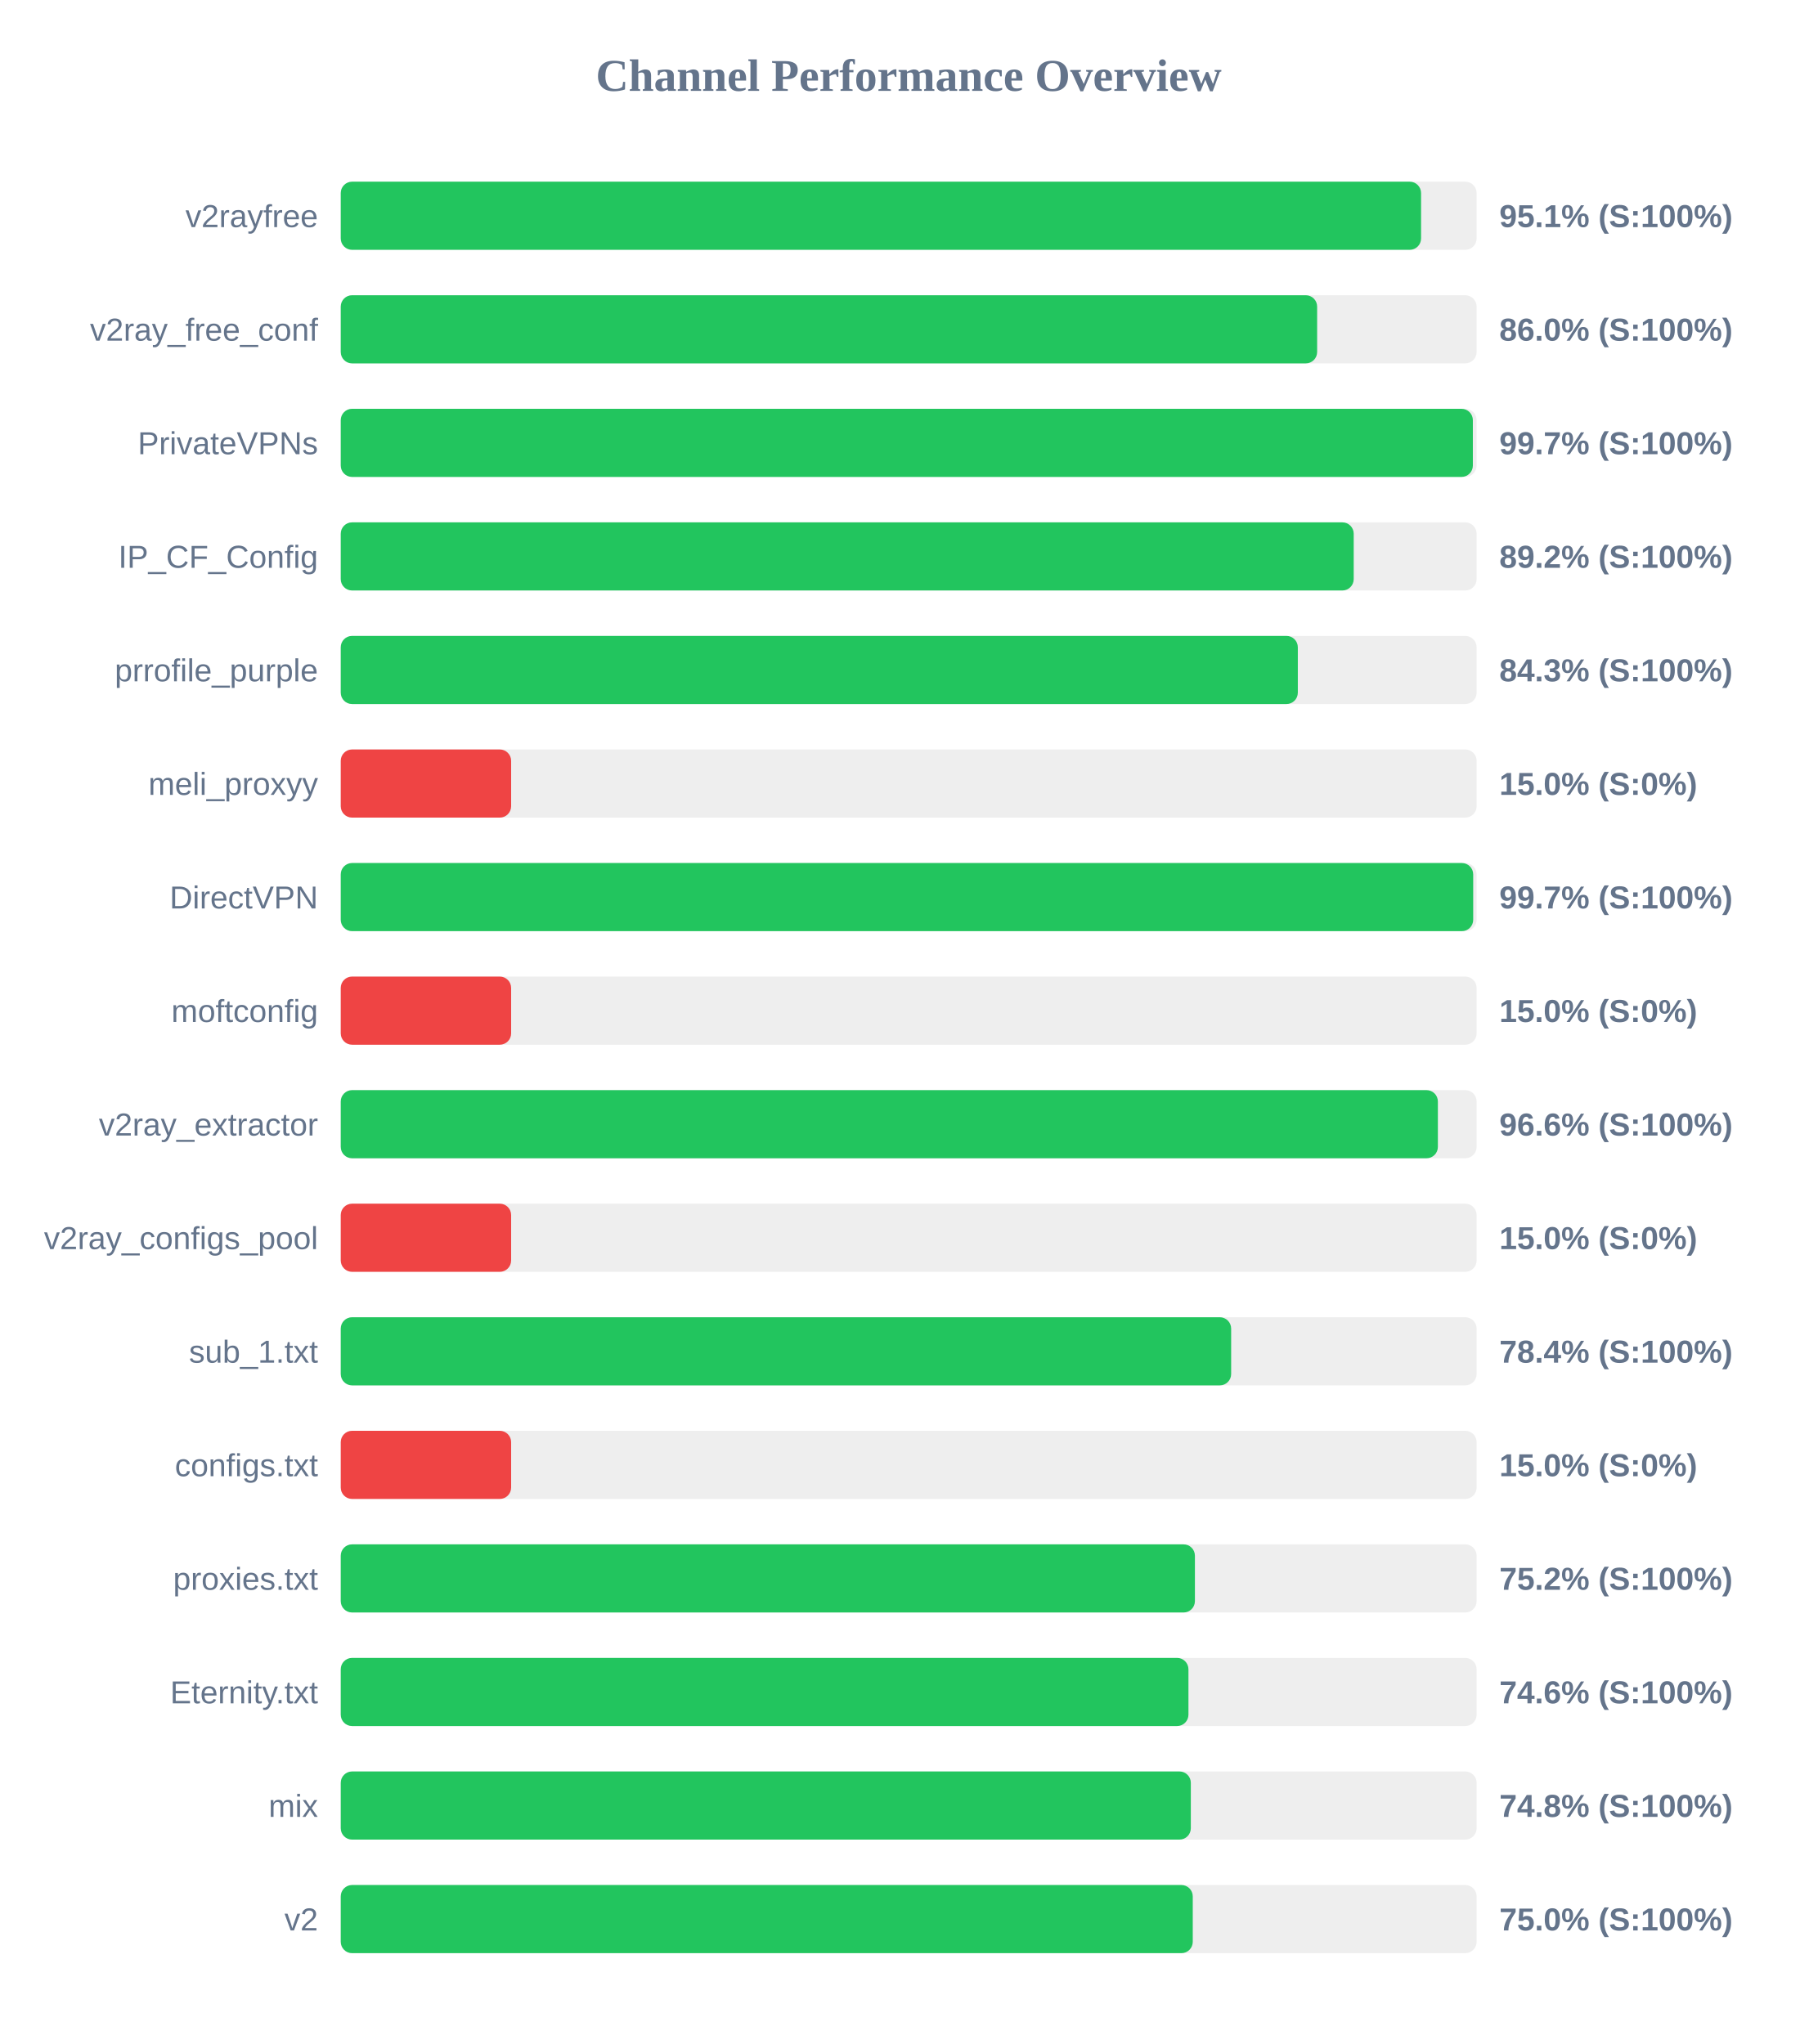
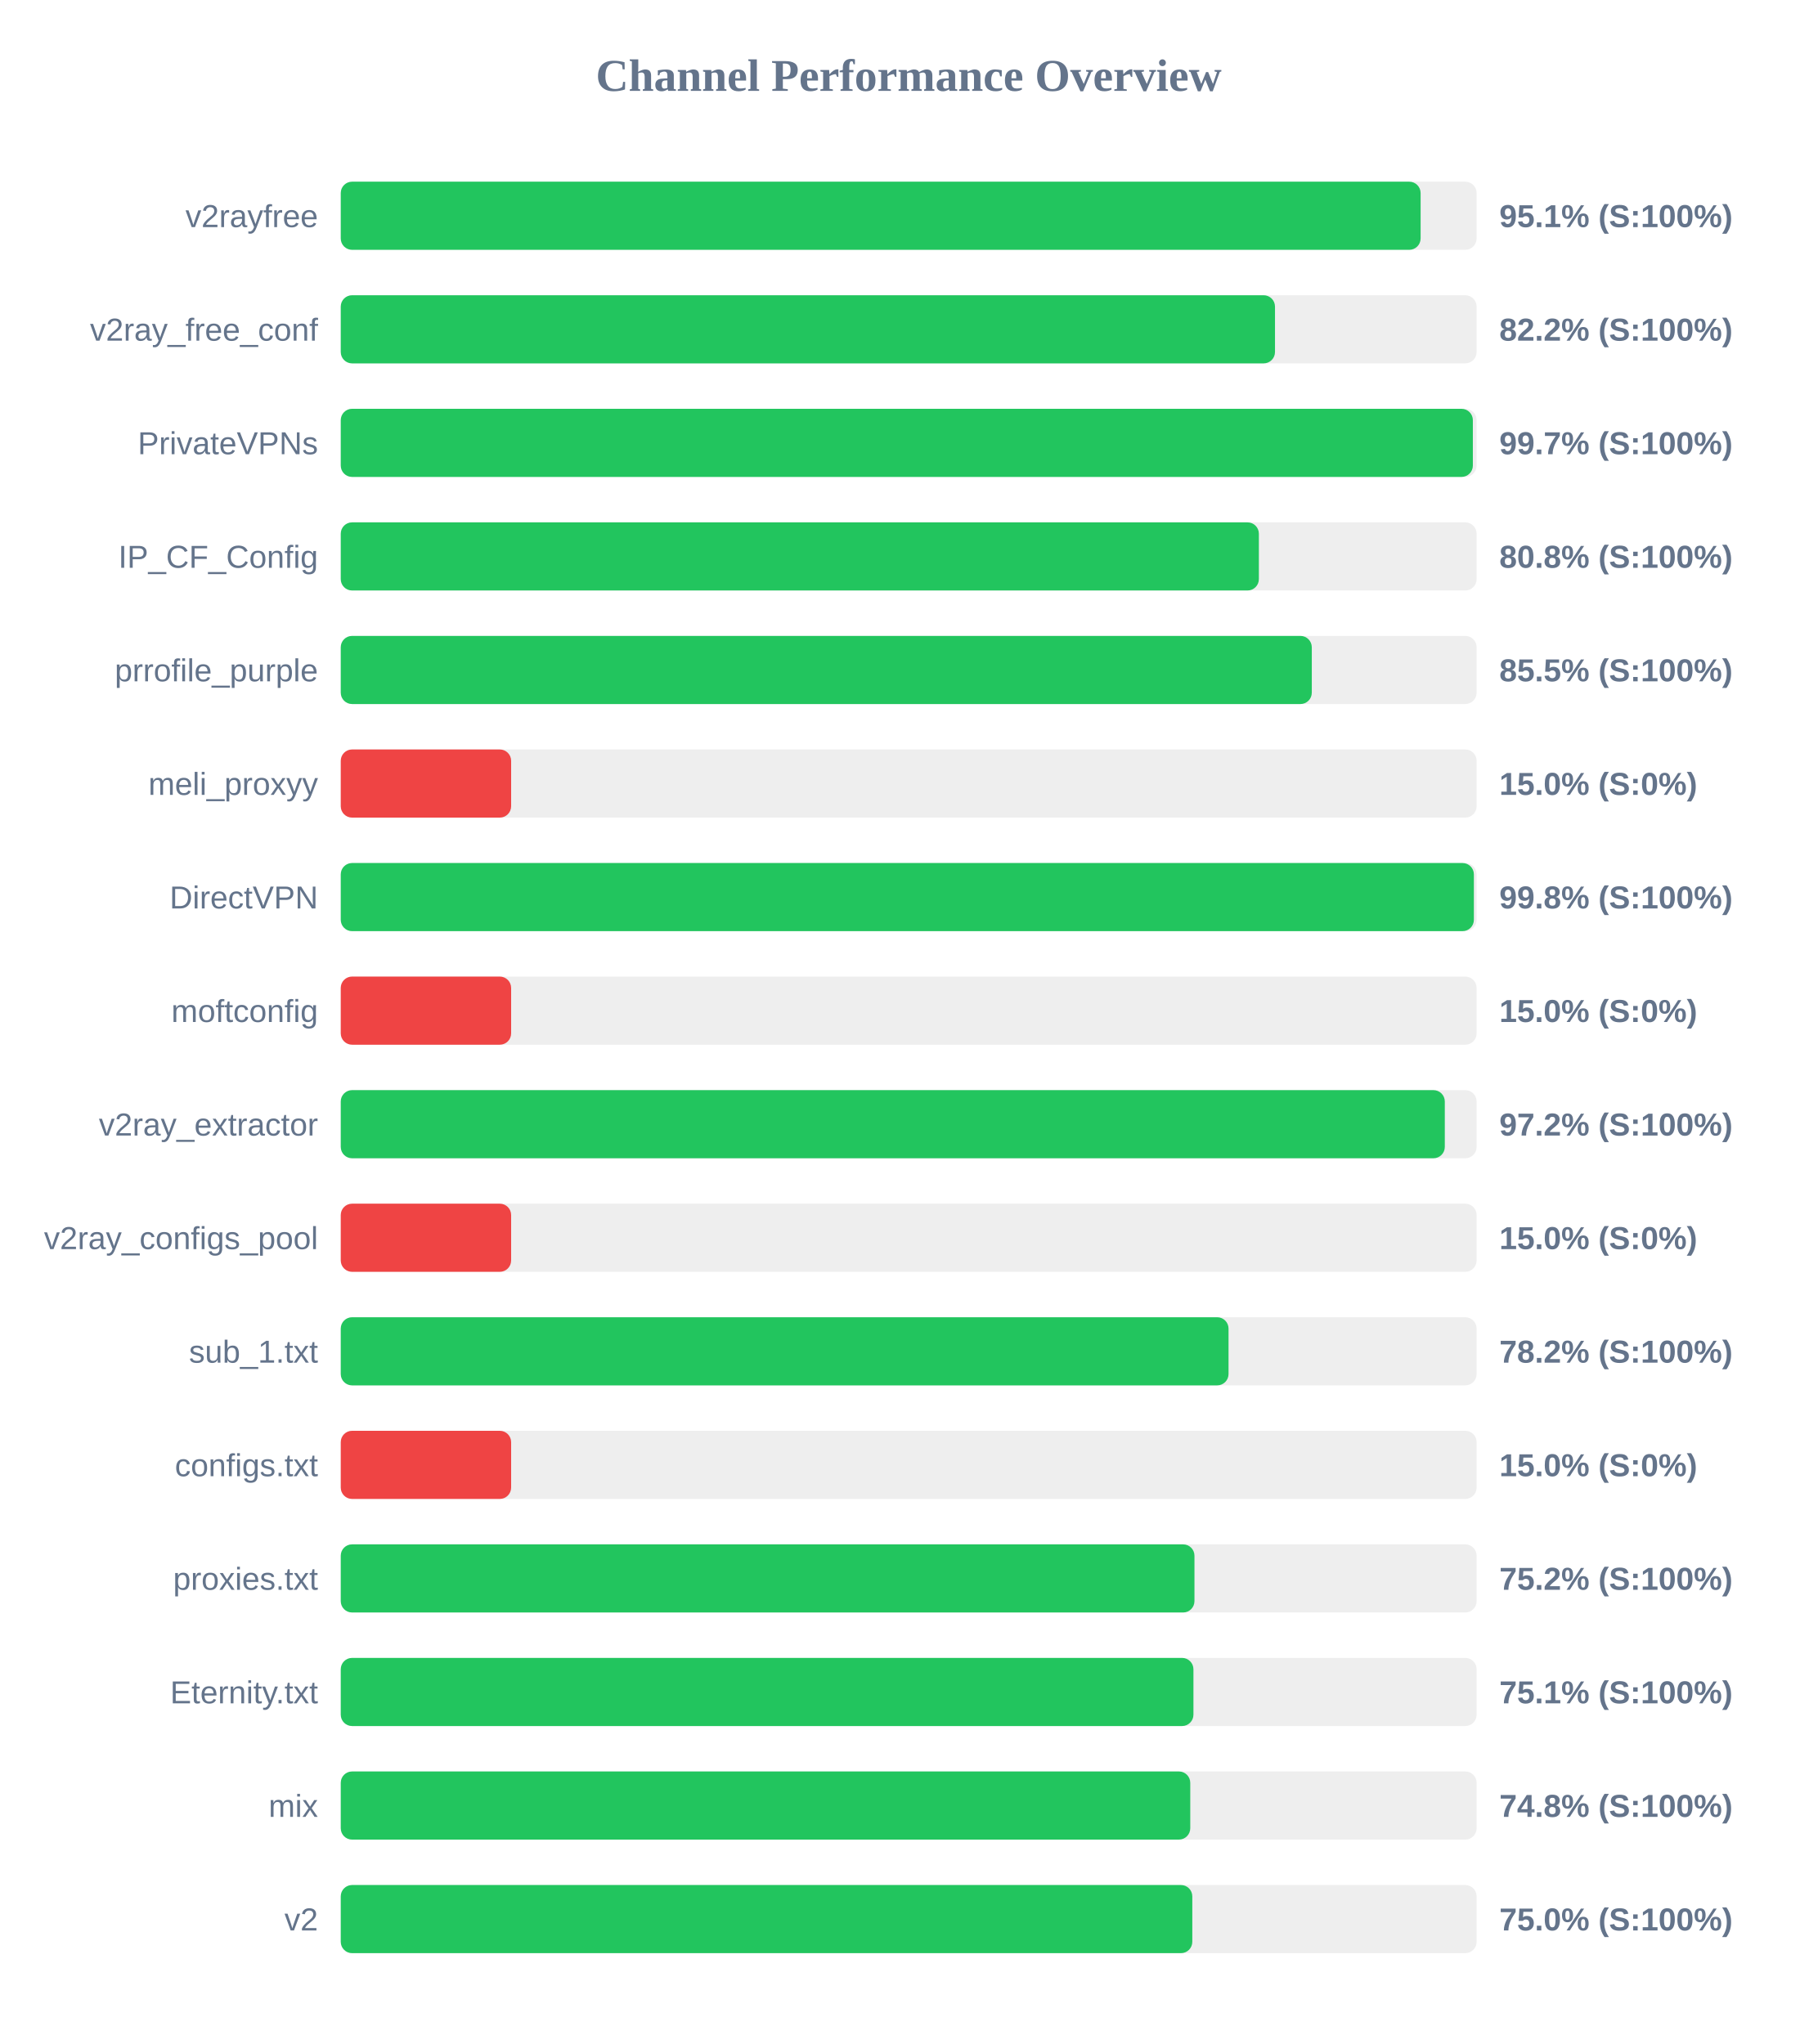
<svg xmlns="http://www.w3.org/2000/svg" width="800" height="900" version="1.1">
  <style>
        .row { font: 14px Arial; fill: #64748b; }
        .score { font: bold 14px Arial; fill: #64748b; }
    </style>
  <text x="400" y="40" text-anchor="middle" font-size="20px" font-weight="bold" fill="#64748b">Channel Performance Overview</text>
  <rect x="150" y="80" width="500" height="30" fill="#eee" rx="5" />
-   <rect x="150" y="80" width="475.55" height="30" fill="#22c55e" rx="5" />
+   <rect x="150" y="80" width="475.35" height="30" fill="#22c55e" rx="5" />
  <text x="140" y="100" text-anchor="end" class="row">v2rayfree</text>
  <text x="660" y="100" text-anchor="start" class="score">95.1% (S:100%)</text>
  <rect x="150" y="130" width="500" height="30" fill="#eee" rx="5" />
-   <rect x="150" y="130" width="429.8" height="30" fill="#22c55e" rx="5" />
+   <rect x="150" y="130" width="411.25" height="30" fill="#22c55e" rx="5" />
  <text x="140" y="150" text-anchor="end" class="row">v2ray_free_conf</text>
-   <text x="660" y="150" text-anchor="start" class="score">86.0% (S:100%)</text>
+   <text x="660" y="150" text-anchor="start" class="score">82.2% (S:100%)</text>
  <rect x="150" y="180" width="500" height="30" fill="#eee" rx="5" />
  <rect x="150" y="180" width="498.35" height="30" fill="#22c55e" rx="5" />
  <text x="140" y="200" text-anchor="end" class="row">PrivateVPNs</text>
  <text x="660" y="200" text-anchor="start" class="score">99.7% (S:100%)</text>
  <rect x="150" y="230" width="500" height="30" fill="#eee" rx="5" />
-   <rect x="150" y="230" width="445.9" height="30" fill="#22c55e" rx="5" />
+   <rect x="150" y="230" width="404.15" height="30" fill="#22c55e" rx="5" />
  <text x="140" y="250" text-anchor="end" class="row">IP_CF_Config</text>
-   <text x="660" y="250" text-anchor="start" class="score">89.2% (S:100%)</text>
+   <text x="660" y="250" text-anchor="start" class="score">80.8% (S:100%)</text>
  <rect x="150" y="280" width="500" height="30" fill="#eee" rx="5" />
-   <rect x="150" y="280" width="421.3" height="30" fill="#22c55e" rx="5" />
+   <rect x="150" y="280" width="427.45" height="30" fill="#22c55e" rx="5" />
  <text x="140" y="300" text-anchor="end" class="row">prrofile_purple</text>
-   <text x="660" y="300" text-anchor="start" class="score">84.3% (S:100%)</text>
+   <text x="660" y="300" text-anchor="start" class="score">85.5% (S:100%)</text>
  <rect x="150" y="330" width="500" height="30" fill="#eee" rx="5" />
  <rect x="150" y="330" width="75.0" height="30" fill="#ef4444" rx="5" />
  <text x="140" y="350" text-anchor="end" class="row">meli_proxyy</text>
  <text x="660" y="350" text-anchor="start" class="score">15.0% (S:0%)</text>
  <rect x="150" y="380" width="500" height="30" fill="#eee" rx="5" />
-   <rect x="150" y="380" width="498.5" height="30" fill="#22c55e" rx="5" />
+   <rect x="150" y="380" width="498.8" height="30" fill="#22c55e" rx="5" />
  <text x="140" y="400" text-anchor="end" class="row">DirectVPN</text>
-   <text x="660" y="400" text-anchor="start" class="score">99.7% (S:100%)</text>
+   <text x="660" y="400" text-anchor="start" class="score">99.8% (S:100%)</text>
  <rect x="150" y="430" width="500" height="30" fill="#eee" rx="5" />
  <rect x="150" y="430" width="75.0" height="30" fill="#ef4444" rx="5" />
  <text x="140" y="450" text-anchor="end" class="row">moftconfig</text>
  <text x="660" y="450" text-anchor="start" class="score">15.0% (S:0%)</text>
  <rect x="150" y="480" width="500" height="30" fill="#eee" rx="5" />
-   <rect x="150" y="480" width="482.95" height="30" fill="#22c55e" rx="5" />
+   <rect x="150" y="480" width="486.0" height="30" fill="#22c55e" rx="5" />
  <text x="140" y="500" text-anchor="end" class="row">v2ray_extractor</text>
-   <text x="660" y="500" text-anchor="start" class="score">96.6% (S:100%)</text>
+   <text x="660" y="500" text-anchor="start" class="score">97.2% (S:100%)</text>
  <rect x="150" y="530" width="500" height="30" fill="#eee" rx="5" />
  <rect x="150" y="530" width="75.0" height="30" fill="#ef4444" rx="5" />
  <text x="140" y="550" text-anchor="end" class="row">v2ray_configs_pool</text>
  <text x="660" y="550" text-anchor="start" class="score">15.0% (S:0%)</text>
  <rect x="150" y="580" width="500" height="30" fill="#eee" rx="5" />
-   <rect x="150" y="580" width="391.95" height="30" fill="#22c55e" rx="5" />
+   <rect x="150" y="580" width="390.8" height="30" fill="#22c55e" rx="5" />
  <text x="140" y="600" text-anchor="end" class="row">sub_1.txt</text>
-   <text x="660" y="600" text-anchor="start" class="score">78.4% (S:100%)</text>
+   <text x="660" y="600" text-anchor="start" class="score">78.2% (S:100%)</text>
  <rect x="150" y="630" width="500" height="30" fill="#eee" rx="5" />
  <rect x="150" y="630" width="75.0" height="30" fill="#ef4444" rx="5" />
  <text x="140" y="650" text-anchor="end" class="row">configs.txt</text>
  <text x="660" y="650" text-anchor="start" class="score">15.0% (S:0%)</text>
  <rect x="150" y="680" width="500" height="30" fill="#eee" rx="5" />
-   <rect x="150" y="680" width="376.0" height="30" fill="#22c55e" rx="5" />
+   <rect x="150" y="680" width="375.8" height="30" fill="#22c55e" rx="5" />
  <text x="140" y="700" text-anchor="end" class="row">proxies.txt</text>
  <text x="660" y="700" text-anchor="start" class="score">75.2% (S:100%)</text>
  <rect x="150" y="730" width="500" height="30" fill="#eee" rx="5" />
-   <rect x="150" y="730" width="373.15" height="30" fill="#22c55e" rx="5" />
+   <rect x="150" y="730" width="375.35" height="30" fill="#22c55e" rx="5" />
  <text x="140" y="750" text-anchor="end" class="row">Eternity.txt</text>
-   <text x="660" y="750" text-anchor="start" class="score">74.6% (S:100%)</text>
+   <text x="660" y="750" text-anchor="start" class="score">75.1% (S:100%)</text>
  <rect x="150" y="780" width="500" height="30" fill="#eee" rx="5" />
-   <rect x="150" y="780" width="374.2" height="30" fill="#22c55e" rx="5" />
+   <rect x="150" y="780" width="373.95" height="30" fill="#22c55e" rx="5" />
  <text x="140" y="800" text-anchor="end" class="row">mix</text>
  <text x="660" y="800" text-anchor="start" class="score">74.8% (S:100%)</text>
  <rect x="150" y="830" width="500" height="30" fill="#eee" rx="5" />
-   <rect x="150" y="830" width="375.05" height="30" fill="#22c55e" rx="5" />
+   <rect x="150" y="830" width="374.85" height="30" fill="#22c55e" rx="5" />
  <text x="140" y="850" text-anchor="end" class="row">v2</text>
  <text x="660" y="850" text-anchor="start" class="score">75.0% (S:100%)</text>
</svg>
